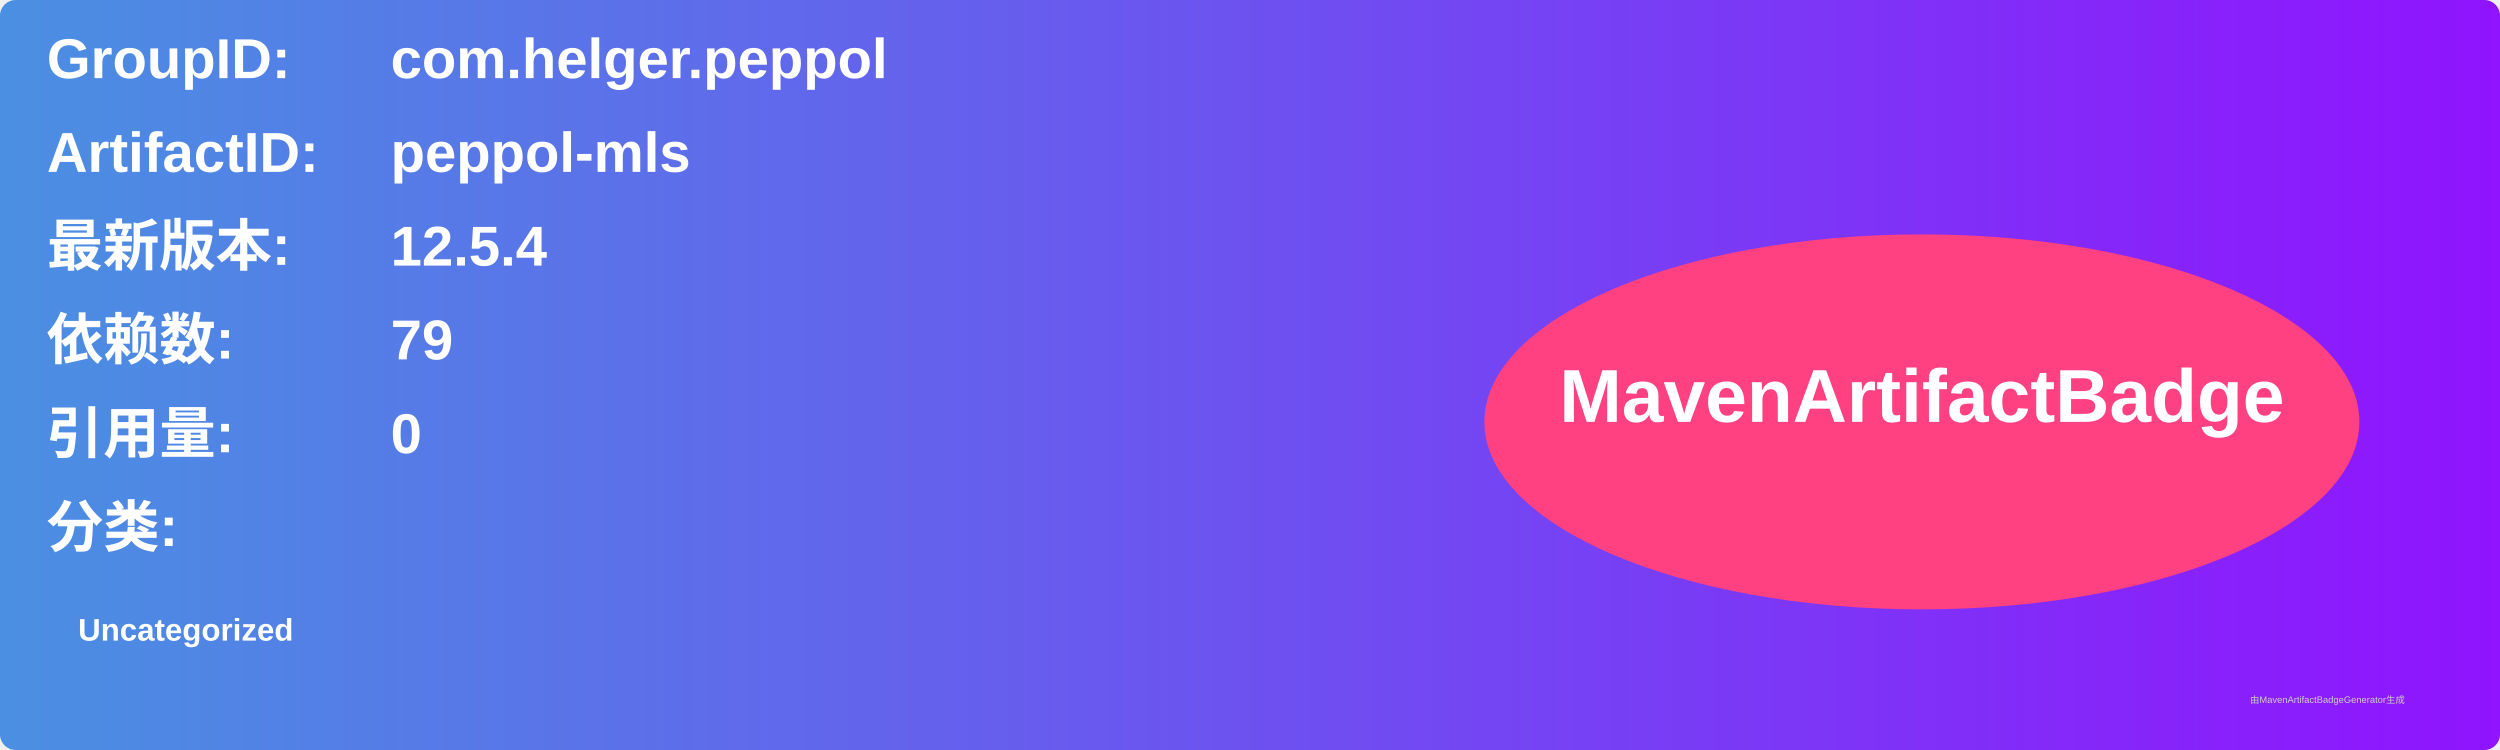
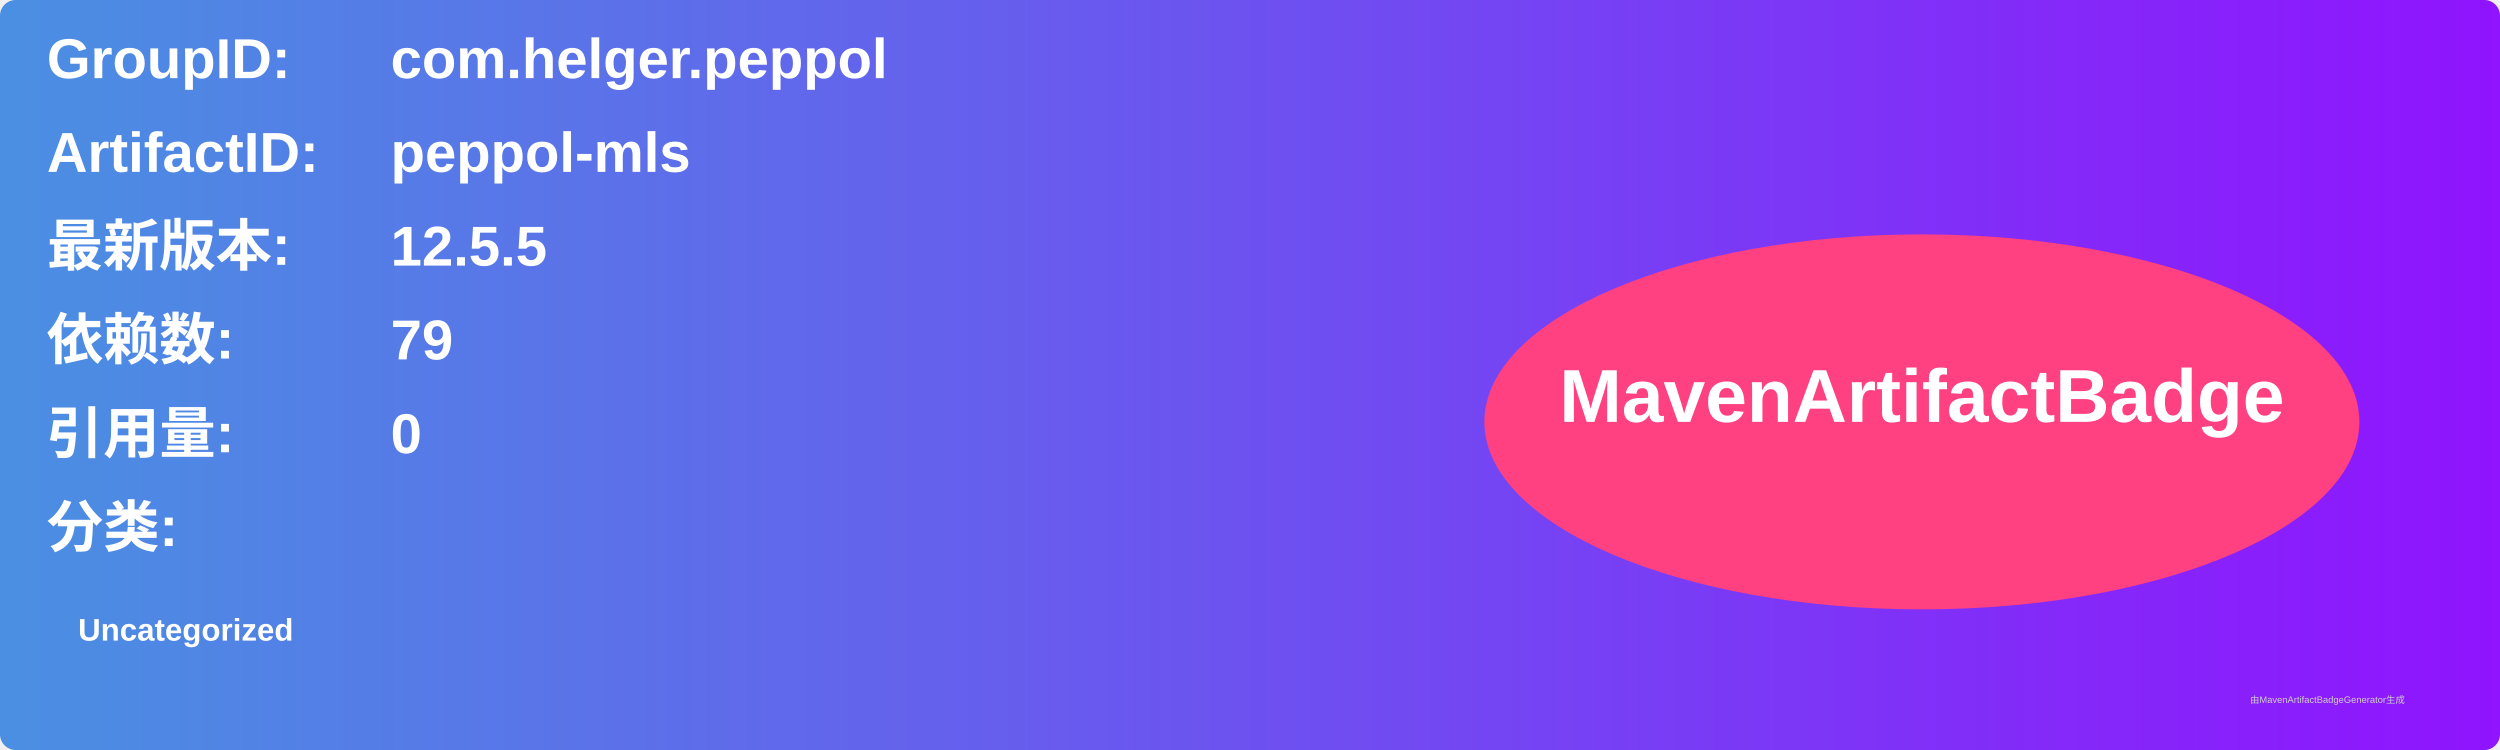
<svg xmlns="http://www.w3.org/2000/svg" width="800" height="240" viewBox="0 0 800 240">
  <linearGradient id="grad" x1="0%" y1="0%" x2="100%" y2="0%">
    <stop offset="0%" stop-color="#4a90e2" />
    <stop offset="100%" stop-color="#9013fe" />
  </linearGradient>
  <rect width="100%" height="100%" rx="5" ry="5" fill="url(#grad)" />
  <g transform="translate(15, 15)">
    <text x="0" y="10" font-family="Arial" font-size="18" fill="white" font-weight="bold" width="260">GroupID:</text>
    <text x="110" y="10" font-family="Arial" font-size="18" fill="white" font-weight="bold" width="460">com.helger.peppol</text>
    <text x="0" y="40" font-family="Arial" font-size="18" fill="white" font-weight="bold" width="260">ArtifactID:</text>
    <text x="110" y="40" font-family="Arial" font-size="18" fill="white" font-weight="bold" width="460">peppol-mls</text>
    <text x="0" y="70" font-family="Arial" font-size="18" fill="white" font-weight="bold">最新版本:</text>
    <text x="110" y="70" font-family="Arial" font-size="18" fill="white" font-weight="bold">
-       <tspan font-weight="bold">12.5.4</tspan>
+       <tspan font-weight="bold">12.5.5</tspan>
    </text>
    <text x="0" y="100" font-family="Arial" font-size="18" fill="white" font-weight="bold">依赖数: </text>
    <text x="110" y="100" font-family="Arial" font-size="18" fill="white">
      <tspan font-weight="bold">79</tspan>
    </text>
    <text x="0" y="130" font-family="Arial" font-size="18" fill="white" font-weight="bold">引用量: </text>
    <text x="110" y="130" font-family="Arial" font-size="18" fill="white">
      <tspan font-weight="bold">0</tspan>
    </text>
    <text x="0" y="160" font-family="Arial" font-size="18" fill="white" font-weight="bold">分类:</text>
    <text x="10" y="190" font-family="Arial" font-size="10" fill="white">
      <tspan font-weight="bold">Uncategorized</tspan>
    </text>
    <ellipse cx="600" cy="120" rx="140" ry="60" fill="#ff4081" />
    <text x="600" y="120" text-anchor="middle" font-family="Arial" font-size="24" fill="white" font-weight="bold">MavenArtifactBadge</text>
  </g>
  <text x="720" y="225" font-family="Arial" font-size="3" fill="#d0d0d0">由MavenArtifactBadgeGenerator生成</text>
</svg>
